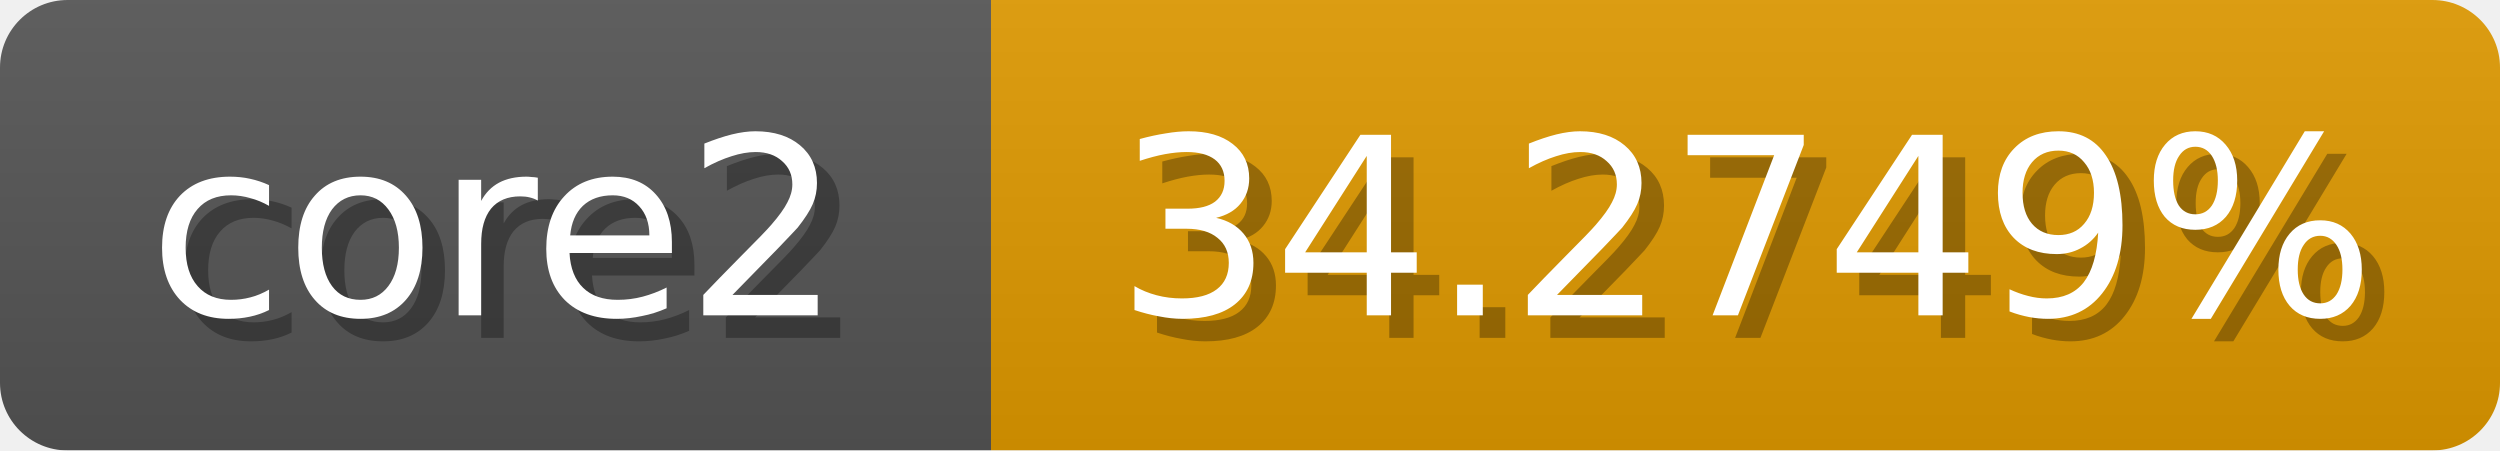
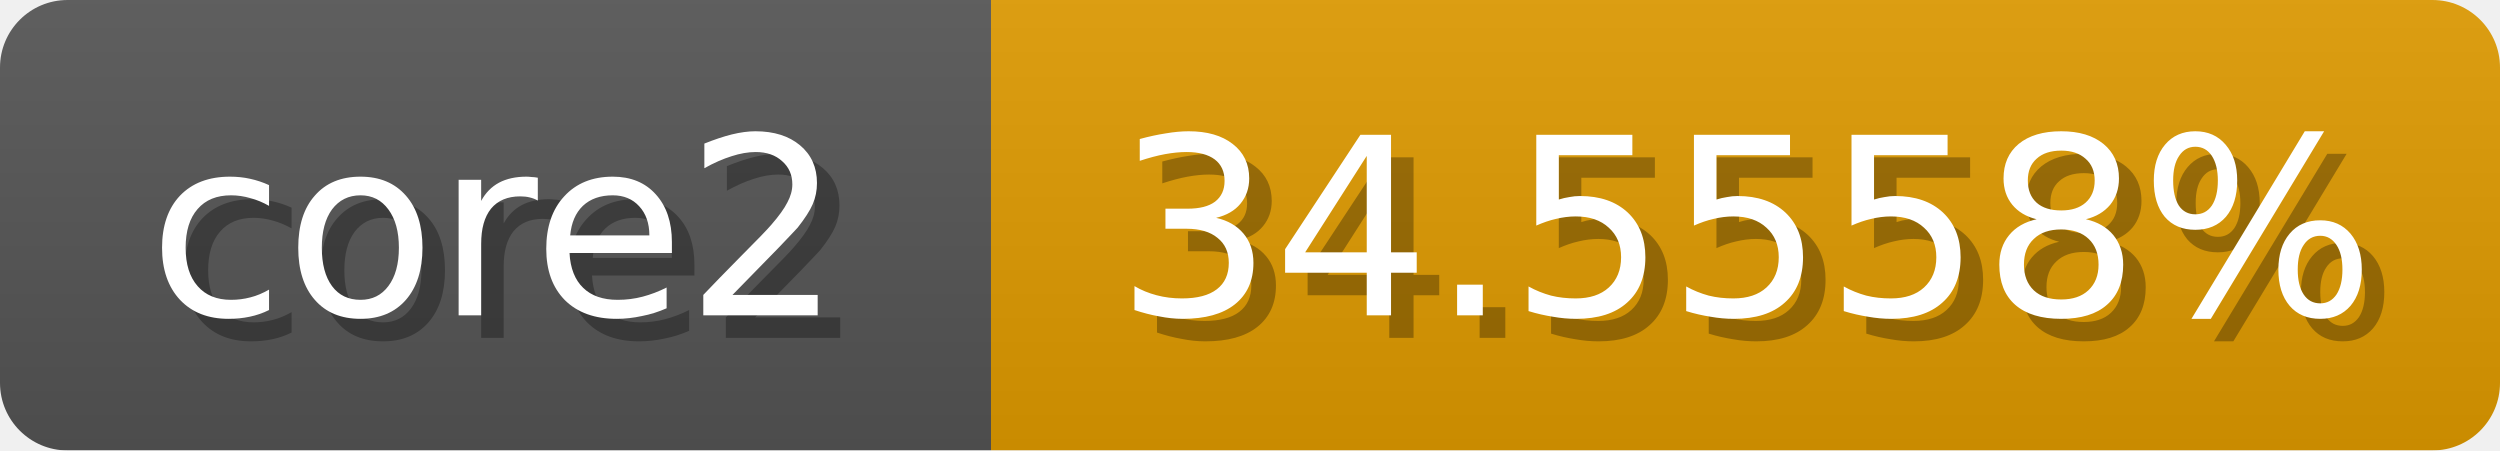
<svg xmlns="http://www.w3.org/2000/svg" width="111" height="20">
  <linearGradient id="b" x2="0" y2="100%">
    <stop offset="0" stop-color="#bbb" stop-opacity=".1" />
    <stop offset="1" stop-opacity=".1" />
  </linearGradient>
  <mask id="anybadge_1">
    <rect width="111" height="20" rx="3" fill="#fff" />
  </mask>
  <g mask="url(#anybadge_1)">
    <path fill="#555" d="M0 0h44v20H0z" />
-     <path fill="#e09a00" d="M44 0h67v20H44z" />
+     <path fill="#e09b00" d="M44 0h67v20H44z" />
    <path fill="url(#b)" d="M0 0h111v20H0z" />
  </g>
  <g fill="#fff" text-anchor="middle" font-family="DejaVu Sans,Verdana,Geneva,sans-serif" font-size="11">
    <text x="23.0" y="15" fill="#010101" fill-opacity=".3">core2</text>
    <text x="22.0" y="14">core2</text>
  </g>
  <g fill="#fff" text-anchor="middle" font-family="DejaVu Sans,Verdana,Geneva,sans-serif" font-size="11">
-     <text x="78.5" y="15" fill="#010101" fill-opacity=".3">34.2749%</text>
-     <text x="77.5" y="14">34.2749%</text>
+     <text x="78.5" y="15" fill="#010101" fill-opacity=".3">34.5558%</text>
+     <text x="77.5" y="14">34.5558%</text>
  </g>
</svg>
